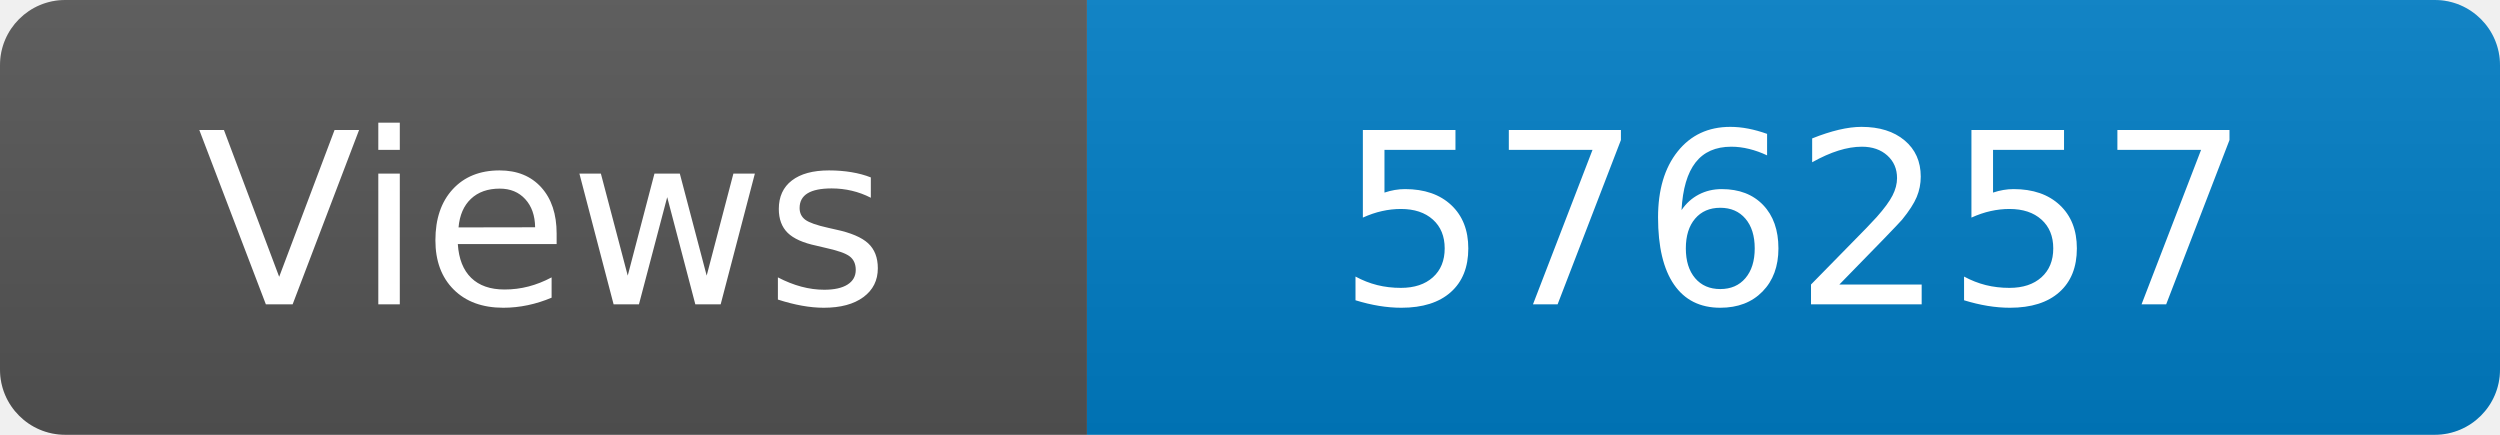
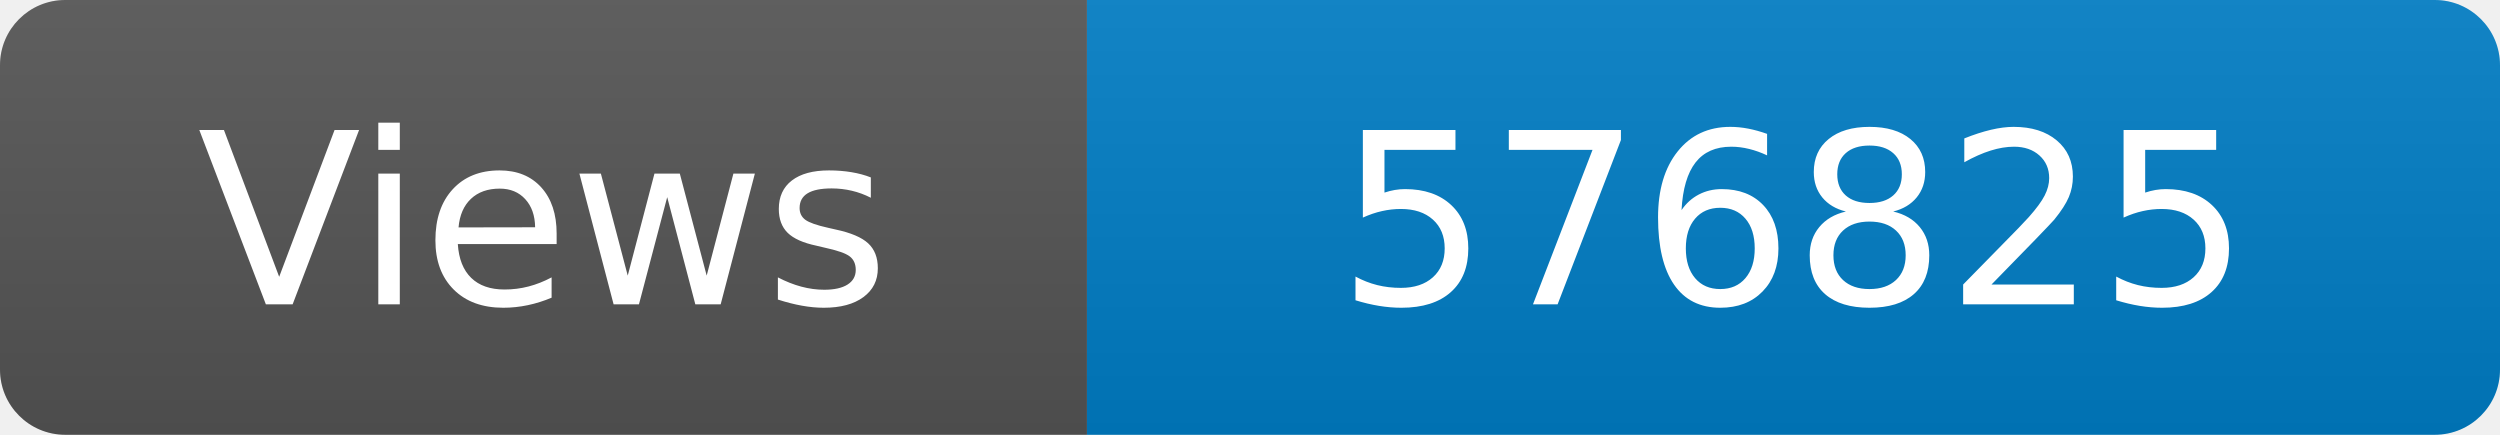
<svg xmlns="http://www.w3.org/2000/svg" width="115" height="20" role="img" aria-label="Maintained?: yes">
  <linearGradient id="s" x2="0" y2="100%">
    <stop offset="0" stop-color="#bbb" stop-opacity=".1" />
    <stop offset="1" stop-opacity=".1" />
  </linearGradient>
  <clipPath id="r">
    <rect width="115" height="20" rx="3" fill="#fff" />
  </clipPath>
  <g clip-path="url(#r)">
    <rect width="50" height="20" fill="#555" />
    <rect x="50" width="160" height="20" fill="#007ec6" />
    <rect width="115" height="20" fill="url(#s)" />
  </g>
  <g fill="#fff" text-anchor="middle" font-family="Verdana,Geneva,DejaVu Sans,sans-serif" font-size="110">
    <text x="250" y="140" transform="scale(.1)" fill="#fff">Views</text>
-     <text x="825" y="140" transform="scale(.1)" fill="#fff">576257</text>
+     <text x="825" y="140" transform="scale(.1)" fill="#fff">576825</text>
  </g>
</svg>
